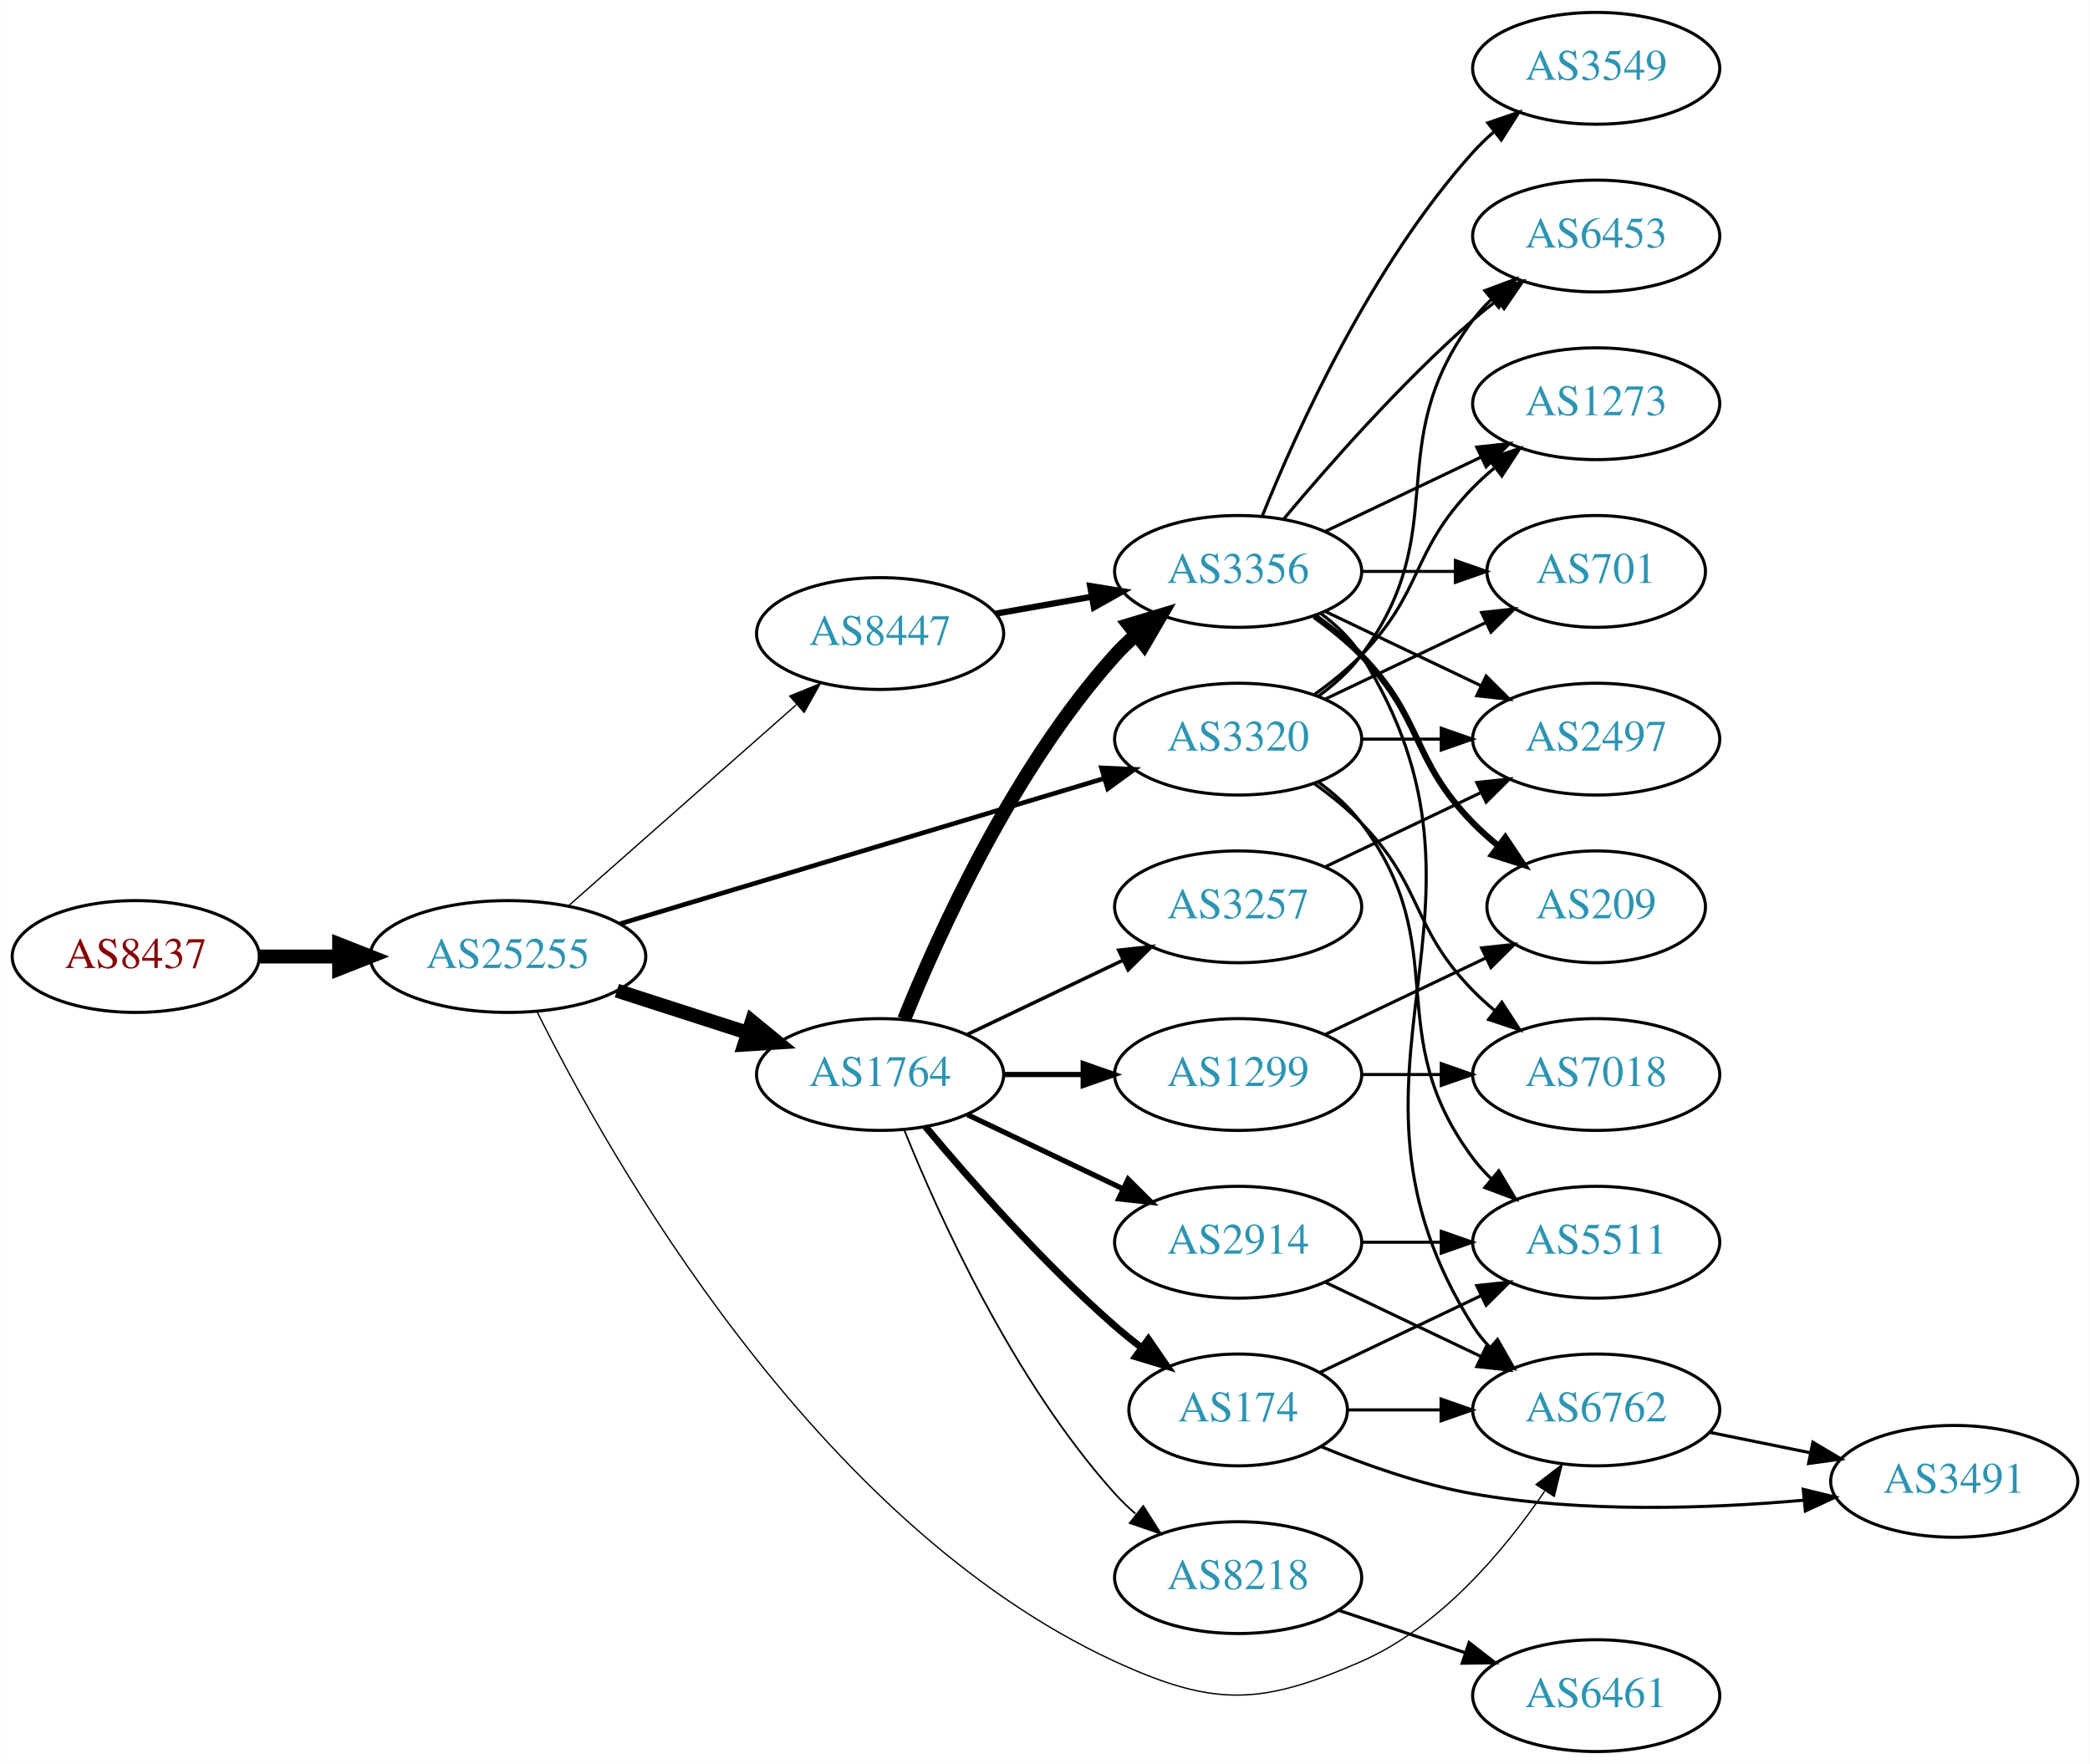
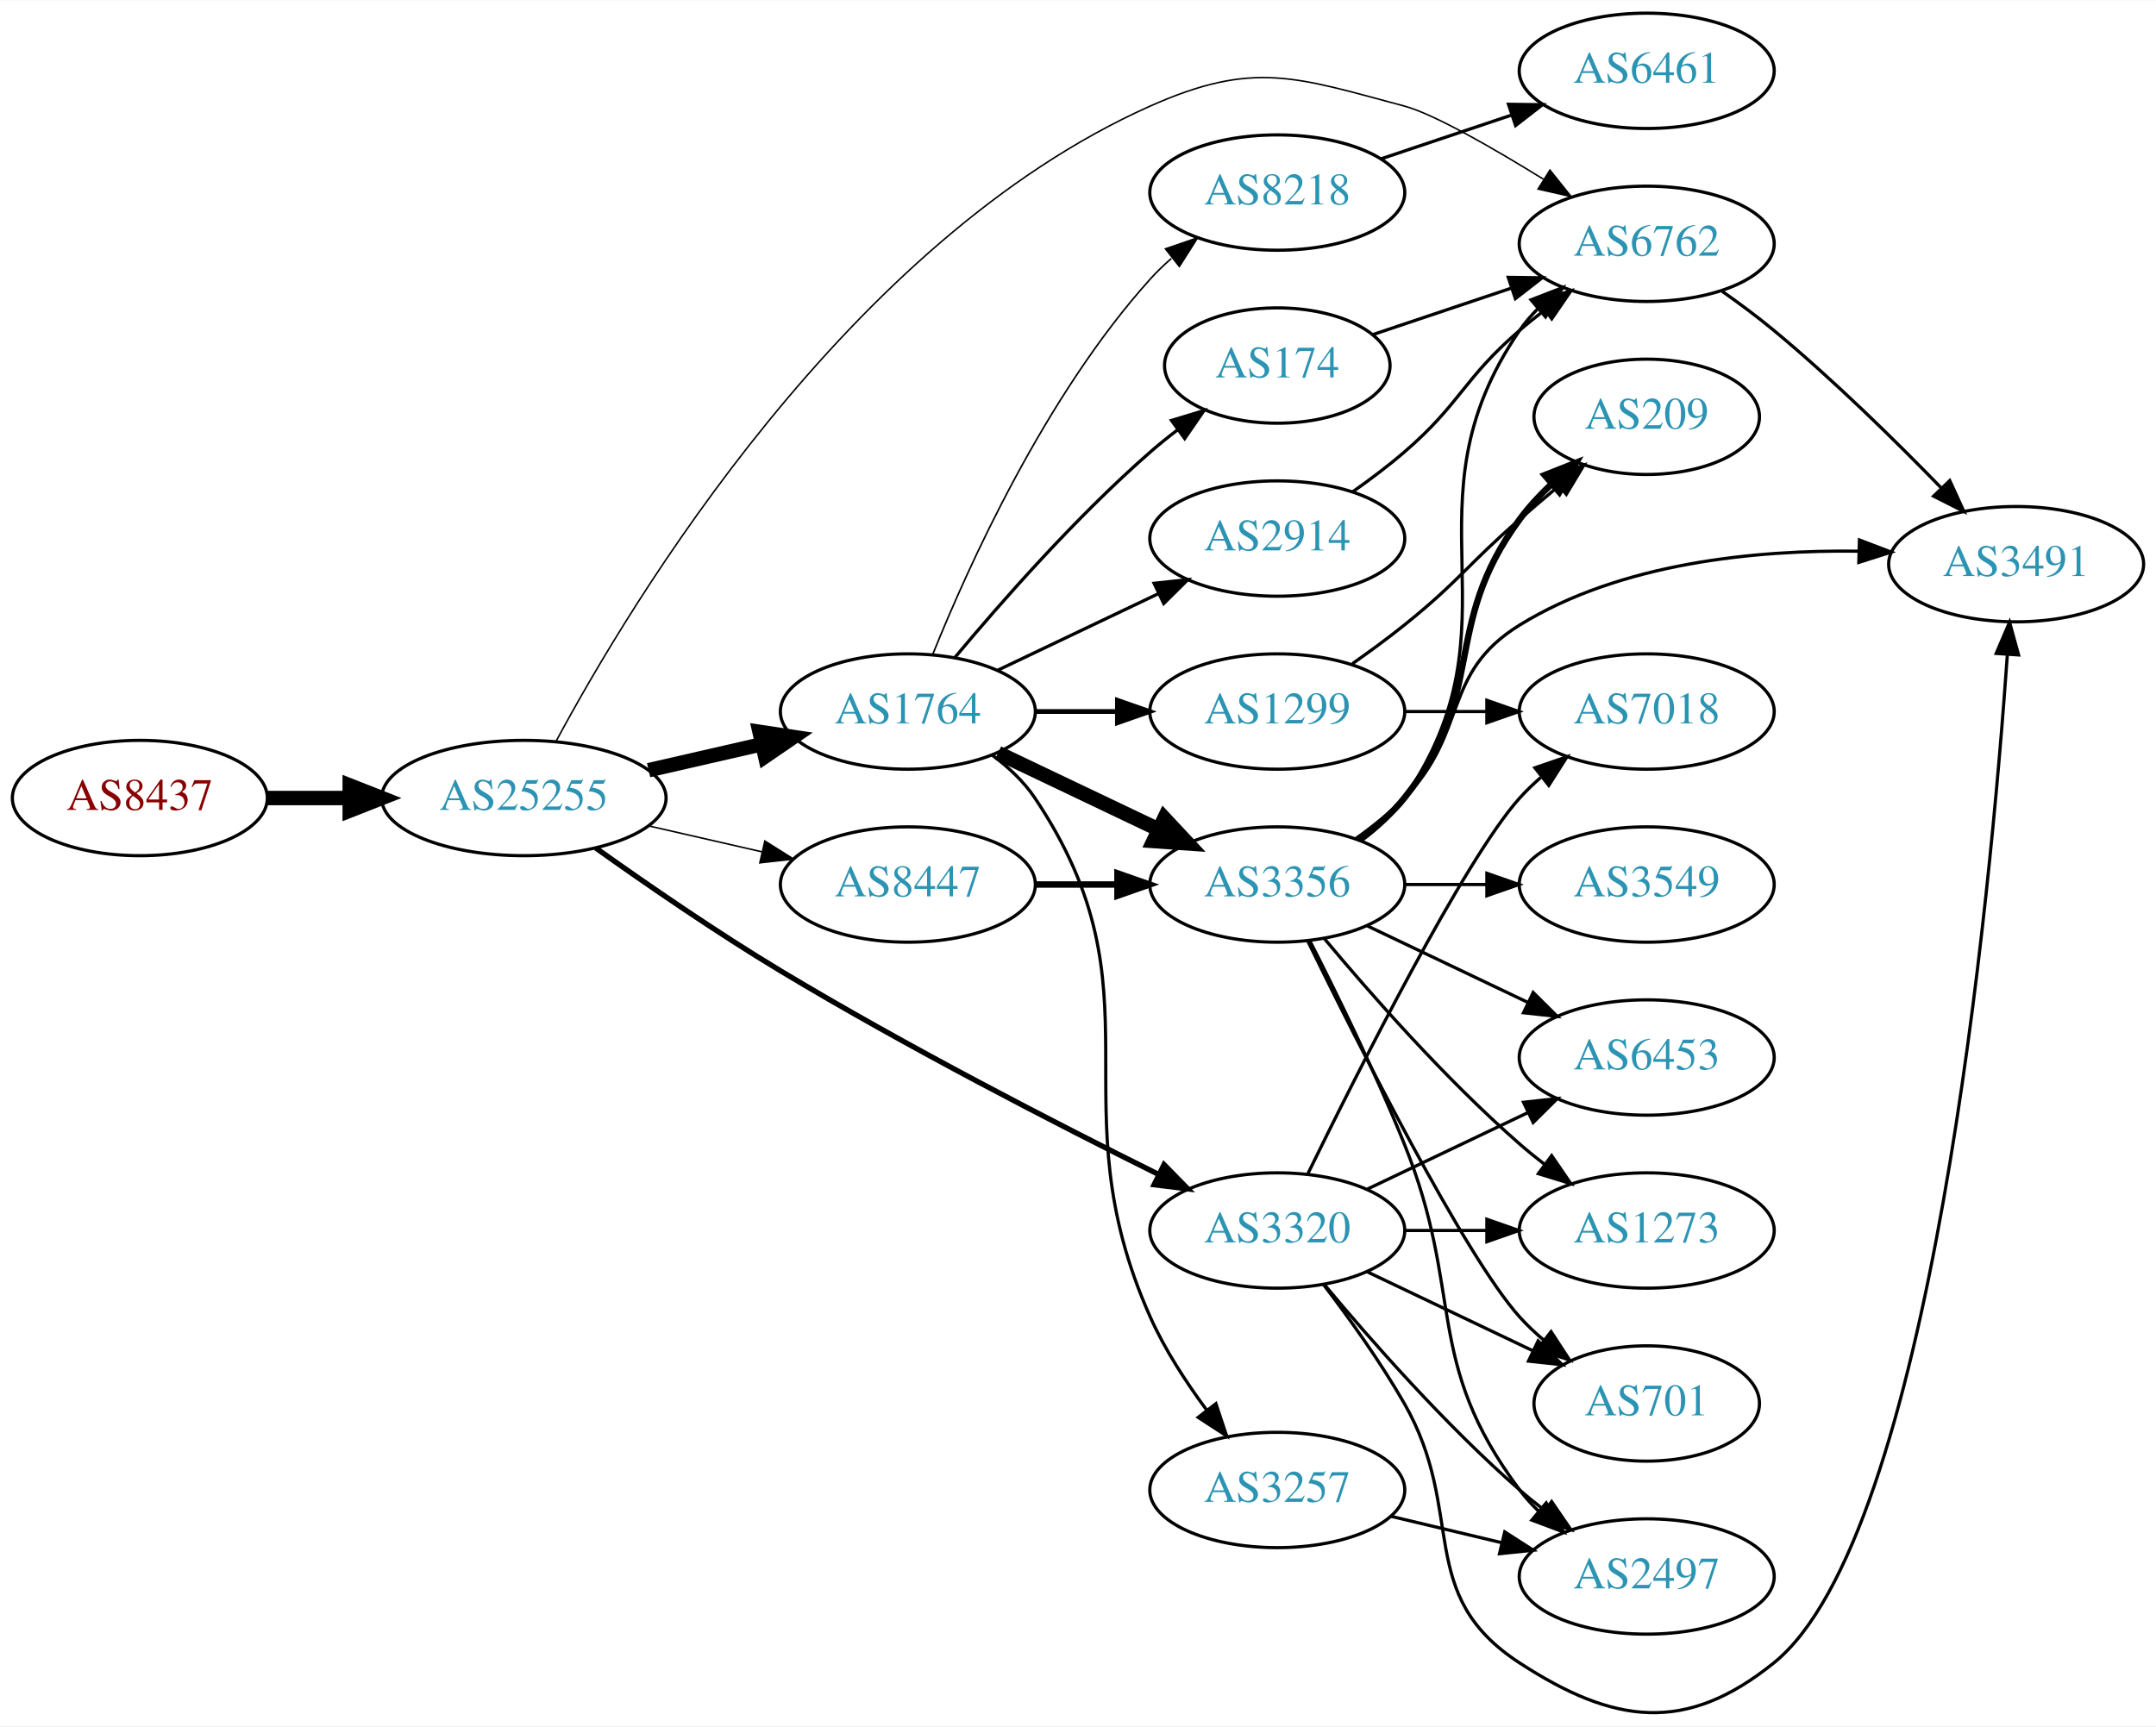
- <svg xmlns="http://www.w3.org/2000/svg" xmlns:xlink="http://www.w3.org/1999/xlink" width="673pt" height="568pt" viewBox="0.00 0.00 672.86 568.00">
-   <g id="graph0" class="graph" transform="scale(1 1) rotate(0) translate(4 564)">
-     <polygon fill="white" stroke="none" points="-4,4 -4,-564 668.857,-564 668.857,4 -4,4" />
+ <svg xmlns="http://www.w3.org/2000/svg" xmlns:xlink="http://www.w3.org/1999/xlink" width="673pt" height="539pt" viewBox="0.00 0.00 672.86 538.67">
+   <g id="graph0" class="graph" transform="scale(1 1) rotate(0) translate(4 534.675)">
+     <polygon fill="white" stroke="none" points="-4,4 -4,-534.675 668.857,-534.675 668.857,4 -4,4" />
    <g id="node1" class="node">
      <g id="a_node1">
        <a xlink:href="/asn/8437" xlink:title="AS8437 ~ Hutchison Drei Austria GmbH [AT]">
-           <ellipse fill="#ffffff" stroke="black" cx="39.647" cy="-256" rx="39.794" ry="18" />
-           <text text-anchor="middle" x="39.647" y="-252.3" font-family="Times,serif" font-size="14.00" fill="#880000">AS8437</text>
+           <ellipse fill="#ffffff" stroke="black" cx="39.647" cy="-285.675" rx="39.794" ry="18" />
+           <text text-anchor="middle" x="39.647" y="-281.975" font-family="Times,serif" font-size="14.00" fill="#880000">AS8437</text>
        </a>
      </g>
    </g>
    <g id="node2" class="node">
      <g id="a_node2">
        <a xlink:href="/asn/25255" xlink:title="AS25255 ~ ==&gt; TELE2 AUSTRIA &lt;== [AT]">
-           <ellipse fill="#ffffff" stroke="black" cx="159.489" cy="-256" rx="44.393" ry="18" />
-           <text text-anchor="middle" x="159.489" y="-252.3" font-family="Times,serif" font-size="14.00" fill="#2c94b3">AS25255</text>
+           <ellipse fill="#ffffff" stroke="black" cx="159.489" cy="-285.675" rx="44.393" ry="18" />
+           <text text-anchor="middle" x="159.489" y="-281.975" font-family="Times,serif" font-size="14.00" fill="#2c94b3">AS25255</text>
        </a>
      </g>
    </g>
    <g id="edge1" class="edge">
-       <path fill="none" stroke="black" stroke-width="4.5" d="M79.559,-256C87.662,-256 96.337,-256 104.863,-256" />
-       <polygon fill="black" stroke="black" stroke-width="4.5" points="105.141,-259.938 115.141,-256 105.141,-252.063 105.141,-259.938" />
+       <path fill="none" stroke="black" stroke-width="4.5" d="M79.559,-285.675C87.662,-285.675 96.337,-285.675 104.863,-285.675" />
+       <polygon fill="black" stroke="black" stroke-width="4.5" points="105.141,-289.613 115.141,-285.675 105.141,-281.738 105.141,-289.613" />
    </g>
    <g id="node3" class="node">
      <g id="a_node3">
        <a xlink:href="/asn/1764" xlink:title="AS1764 ~ NEXTLAYER-AS [AT]">
-           <ellipse fill="#ffffff" stroke="black" cx="279.332" cy="-218" rx="39.794" ry="18" />
-           <text text-anchor="middle" x="279.332" y="-214.3" font-family="Times,serif" font-size="14.00" fill="#2c94b3">AS1764</text>
+           <ellipse fill="#ffffff" stroke="black" cx="279.332" cy="-312.675" rx="39.794" ry="18" />
+           <text text-anchor="middle" x="279.332" y="-308.975" font-family="Times,serif" font-size="14.00" fill="#2c94b3">AS1764</text>
        </a>
      </g>
    </g>
    <g id="edge2" class="edge">
-       <path fill="none" stroke="black" stroke-width="4.5" d="M194.574,-245.009C207.702,-240.776 222.843,-235.893 236.611,-231.454" />
-       <polygon fill="black" stroke="black" stroke-width="4.5" points="238.036,-235.131 246.345,-228.315 235.619,-227.636 238.036,-235.131" />
+       <path fill="none" stroke="black" stroke-width="4.5" d="M198.424,-294.367C209.664,-296.942 222.077,-299.786 233.7,-302.449" />
+       <polygon fill="black" stroke="black" stroke-width="4.5" points="233.035,-306.336 243.662,-304.731 234.794,-298.66 233.035,-306.336" />
    </g>
    <g id="node4" class="node">
      <g id="a_node4">
        <a xlink:href="/asn/3320" xlink:title="AS3320 ~ DTAG [DE]">
-           <ellipse fill="#ffffff" stroke="black" cx="394.625" cy="-326" rx="39.794" ry="18" />
-           <text text-anchor="middle" x="394.625" y="-322.3" font-family="Times,serif" font-size="14.00" fill="#2c94b3">AS3320</text>
+           <ellipse fill="#ffffff" stroke="black" cx="394.625" cy="-150.675" rx="39.794" ry="18" />
+           <text text-anchor="middle" x="394.625" y="-146.975" font-family="Times,serif" font-size="14.00" fill="#2c94b3">AS3320</text>
        </a>
      </g>
    </g>
    <g id="edge3" class="edge">
-       <path fill="none" stroke="black" stroke-width="1.5" d="M195.644,-266.555C237.39,-279.09 306.96,-299.979 351.534,-313.362" />
-       <polygon fill="black" stroke="black" stroke-width="1.5" points="350.611,-316.739 361.195,-316.263 352.624,-310.035 350.611,-316.739" />
+       <path fill="none" stroke="black" stroke-width="1.658" d="M181.902,-270.095C197.594,-258.92 219.577,-243.767 239.685,-231.675 278.971,-208.051 325.792,-183.963 357.399,-168.268" />
+       <polygon fill="black" stroke="black" stroke-width="1.658" points="359.279,-171.244 366.695,-163.677 356.179,-164.967 359.279,-171.244" />
    </g>
    <g id="node5" class="node">
      <g id="a_node5">
-         <a xlink:href="/asn/8447" xlink:title="AS8447 ~ A1 Telekom Austria AG [AT]">
-           <ellipse fill="#ffffff" stroke="black" cx="279.332" cy="-360" rx="39.794" ry="18" />
-           <text text-anchor="middle" x="279.332" y="-356.3" font-family="Times,serif" font-size="14.00" fill="#2c94b3">AS8447</text>
+         <a xlink:href="/asn/6762" xlink:title="AS6762 ~ TELECOM ITALIA SPARKLE S.p.A. [IT]">
+           <ellipse fill="#ffffff" stroke="black" cx="509.918" cy="-458.675" rx="39.794" ry="18" />
+           <text text-anchor="middle" x="509.918" y="-454.975" font-family="Times,serif" font-size="14.00" fill="#2c94b3">AS6762</text>
        </a>
      </g>
    </g>
    <g id="edge4" class="edge">
-       <path fill="none" stroke="black" stroke-width="0.429" d="M178.902,-272.25C198.619,-289.651 230.066,-317.404 252.309,-337.034" />
-       <polygon fill="black" stroke="black" stroke-width="0.429" points="250.234,-339.871 260.048,-343.864 254.866,-334.623 250.234,-339.871" />
+       <path fill="none" stroke="black" stroke-width="0.474" d="M169.49,-303.287C192.94,-346.952 260.706,-459.703 354.978,-501.675 387.173,-516.009 400.226,-510.779 434.271,-501.675 443.353,-499.246 461.517,-488.833 477.653,-478.863" />
+       <polygon fill="black" stroke="black" stroke-width="0.474" points="479.721,-481.697 486.338,-473.423 476.005,-475.765 479.721,-481.697" />
    </g>
    <g id="node6" class="node">
      <g id="a_node6">
-         <a xlink:href="/asn/6762" xlink:title="AS6762 ~ TELECOM ITALIA SPARKLE S.p.A. [IT]">
-           <ellipse fill="#ffffff" stroke="black" cx="509.918" cy="-110" rx="39.794" ry="18" />
-           <text text-anchor="middle" x="509.918" y="-106.3" font-family="Times,serif" font-size="14.00" fill="#2c94b3">AS6762</text>
+         <a xlink:href="/asn/8447" xlink:title="AS8447 ~ A1 Telekom Austria AG [AT]">
+           <ellipse fill="#ffffff" stroke="black" cx="279.332" cy="-258.675" rx="39.794" ry="18" />
+           <text text-anchor="middle" x="279.332" y="-254.975" font-family="Times,serif" font-size="14.00" fill="#2c94b3">AS8447</text>
        </a>
      </g>
    </g>
    <g id="edge5" class="edge">
-       <path fill="none" stroke="black" stroke-width="0.429" d="M168.897,-238.188C191.428,-192.86 258.093,-73.573 354.978,-29 386.994,-14.271 401.994,-14.852 434.271,-29 459.673,-40.134 480.251,-64.65 493.318,-83.812" />
-       <polygon fill="black" stroke="black" stroke-width="0.429" points="490.553,-85.979 498.951,-92.438 496.414,-82.152 490.553,-85.979" />
+       <path fill="none" stroke="black" stroke-width="0.474" d="M198.424,-276.983C209.664,-274.408 222.077,-271.564 233.7,-268.901" />
+       <polygon fill="black" stroke="black" stroke-width="0.474" points="234.696,-272.263 243.662,-266.618 233.133,-265.44 234.696,-272.263" />
    </g>
    <g id="node7" class="node">
      <g id="a_node7">
-         <a xlink:href="/asn/1299" xlink:title="AS1299 ~ Telia Carrier [EU]">
-           <ellipse fill="#ffffff" stroke="black" cx="394.625" cy="-218" rx="39.794" ry="18" />
-           <text text-anchor="middle" x="394.625" y="-214.3" font-family="Times,serif" font-size="14.00" fill="#2c94b3">AS1299</text>
+         <a xlink:href="/asn/2914" xlink:title="AS2914 ~ NTT America, Inc. [US]">
+           <ellipse fill="#ffffff" stroke="black" cx="394.625" cy="-366.675" rx="39.794" ry="18" />
+           <text text-anchor="middle" x="394.625" y="-362.975" font-family="Times,serif" font-size="14.00" fill="#2c94b3">AS2914</text>
        </a>
      </g>
    </g>
    <g id="edge6" class="edge">
-       <path fill="none" stroke="black" stroke-width="1.688" d="M319.004,-218C327.207,-218 335.971,-218 344.503,-218" />
-       <polygon fill="black" stroke="black" stroke-width="1.688" points="344.742,-221.5 354.742,-218 344.742,-214.5 344.742,-221.5" />
+       <path fill="none" stroke="black" d="M307.468,-325.609C322.462,-332.756 341.283,-341.727 357.506,-349.459" />
+       <polygon fill="black" stroke="black" points="356.177,-352.703 366.71,-353.846 359.188,-346.384 356.177,-352.703" />
    </g>
    <g id="node8" class="node">
      <g id="a_node8">
-         <a xlink:href="/asn/3356" xlink:title="AS3356 ~ Level 3 Parent, LLC [US]">
-           <ellipse fill="#ffffff" stroke="black" cx="394.625" cy="-380" rx="39.794" ry="18" />
-           <text text-anchor="middle" x="394.625" y="-376.3" font-family="Times,serif" font-size="14.00" fill="#2c94b3">AS3356</text>
+         <a xlink:href="/asn/8218" xlink:title="AS8218 ~ legacy Neotelecoms [FR]">
+           <ellipse fill="#ffffff" stroke="black" cx="394.625" cy="-474.675" rx="39.794" ry="18" />
+           <text text-anchor="middle" x="394.625" y="-470.975" font-family="Times,serif" font-size="14.00" fill="#2c94b3">AS8218</text>
        </a>
      </g>
    </g>
    <g id="edge7" class="edge">
-       <path fill="none" stroke="black" stroke-width="4.5" d="M287.079,-235.787C298.13,-263.243 322.184,-316.578 354.978,-353 356.98,-355.224 359.199,-357.363 361.532,-359.397" />
-       <polygon fill="black" stroke="black" stroke-width="4.5" points="359.459,-362.777 369.751,-365.873 364.333,-356.591 359.459,-362.777" />
+       <path fill="none" stroke="black" stroke-width="0.5" d="M287.079,-330.462C298.13,-357.918 322.184,-411.253 354.978,-447.675 356.98,-449.899 359.199,-452.038 361.532,-454.072" />
+       <polygon fill="black" stroke="black" stroke-width="0.5" points="359.73,-457.108 369.751,-460.548 364.062,-451.61 359.73,-457.108" />
    </g>
    <g id="node9" class="node">
      <g id="a_node9">
-         <a xlink:href="/asn/2914" xlink:title="AS2914 ~ NTT America, Inc. [US]">
-           <ellipse fill="#ffffff" stroke="black" cx="394.625" cy="-164" rx="39.794" ry="18" />
-           <text text-anchor="middle" x="394.625" y="-160.3" font-family="Times,serif" font-size="14.00" fill="#2c94b3">AS2914</text>
+         <a xlink:href="/asn/3356" xlink:title="AS3356 ~ Level 3 Parent, LLC [US]">
+           <ellipse fill="#ffffff" stroke="black" cx="394.625" cy="-258.675" rx="39.794" ry="18" />
+           <text text-anchor="middle" x="394.625" y="-254.975" font-family="Times,serif" font-size="14.00" fill="#2c94b3">AS3356</text>
        </a>
      </g>
    </g>
    <g id="edge8" class="edge">
-       <path fill="none" stroke="black" stroke-width="1.688" d="M307.468,-205.066C322.462,-197.919 341.283,-188.948 357.506,-181.215" />
-       <polygon fill="black" stroke="black" stroke-width="1.688" points="359.188,-184.291 366.71,-176.829 356.177,-177.972 359.188,-184.291" />
+       <path fill="none" stroke="black" stroke-width="4.5" d="M307.468,-299.741C322.462,-292.594 341.283,-283.623 357.506,-275.89" />
+       <polygon fill="black" stroke="black" stroke-width="4.5" points="359.377,-279.361 366.71,-271.504 355.988,-272.252 359.377,-279.361" />
    </g>
    <g id="node10" class="node">
      <g id="a_node10">
-         <a xlink:href="/asn/174" xlink:title="AS174 ~ Cogent Communications [US]">
-           <ellipse fill="#ffffff" stroke="black" cx="394.625" cy="-110" rx="35.194" ry="18" />
-           <text text-anchor="middle" x="394.625" y="-106.3" font-family="Times,serif" font-size="14.00" fill="#2c94b3">AS174</text>
+         <a xlink:href="/asn/1299" xlink:title="AS1299 ~ Telia Carrier [EU]">
+           <ellipse fill="#ffffff" stroke="black" cx="394.625" cy="-312.675" rx="39.794" ry="18" />
+           <text text-anchor="middle" x="394.625" y="-308.975" font-family="Times,serif" font-size="14.00" fill="#2c94b3">AS1299</text>
        </a>
      </g>
    </g>
    <g id="edge9" class="edge">
-       <path fill="none" stroke="black" stroke-width="2.25" d="M293.962,-201.183C308.244,-184.071 331.791,-157.255 354.978,-137 357.648,-134.668 360.521,-132.352 363.451,-130.114" />
-       <polygon fill="black" stroke="black" stroke-width="2.25" points="365.729,-132.784 371.742,-124.061 361.602,-127.13 365.729,-132.784" />
+       <path fill="none" stroke="black" stroke-width="1.5" d="M319.004,-312.675C327.207,-312.675 335.971,-312.675 344.503,-312.675" />
+       <polygon fill="black" stroke="black" stroke-width="1.5" points="344.742,-316.175 354.742,-312.675 344.742,-309.175 344.742,-316.175" />
    </g>
    <g id="node11" class="node">
      <g id="a_node11">
-         <a xlink:href="/asn/8218" xlink:title="AS8218 ~ legacy Neotelecoms [FR]">
-           <ellipse fill="#ffffff" stroke="black" cx="394.625" cy="-56" rx="39.794" ry="18" />
-           <text text-anchor="middle" x="394.625" y="-52.3" font-family="Times,serif" font-size="14.00" fill="#2c94b3">AS8218</text>
+         <a xlink:href="/asn/3257" xlink:title="AS3257 ~ GTT [DE]">
+           <ellipse fill="#ffffff" stroke="black" cx="394.625" cy="-69.675" rx="39.794" ry="18" />
+           <text text-anchor="middle" x="394.625" y="-65.975" font-family="Times,serif" font-size="14.00" fill="#2c94b3">AS3257</text>
        </a>
      </g>
    </g>
    <g id="edge10" class="edge">
-       <path fill="none" stroke="black" stroke-width="0.562" d="M287.079,-200.213C298.13,-172.757 322.184,-119.422 354.978,-83 356.98,-80.776 359.199,-78.637 361.532,-76.603" />
-       <polygon fill="black" stroke="black" stroke-width="0.562" points="364.062,-79.065 369.751,-70.127 359.73,-73.567 364.062,-79.065" />
+       <path fill="none" stroke="black" d="M305.651,-299.068C310.707,-295.324 315.518,-290.844 318.978,-285.675 360.003,-224.381 324.909,-191.023 354.978,-123.675 359.49,-113.569 366.053,-103.449 372.494,-94.746" />
+       <polygon fill="black" stroke="black" points="375.468,-96.622 378.813,-86.569 369.929,-92.341 375.468,-96.622" />
    </g>
    <g id="node12" class="node">
      <g id="a_node12">
-         <a xlink:href="/asn/3257" xlink:title="AS3257 ~ GTT [DE]">
-           <ellipse fill="#ffffff" stroke="black" cx="394.625" cy="-272" rx="39.794" ry="18" />
-           <text text-anchor="middle" x="394.625" y="-268.3" font-family="Times,serif" font-size="14.00" fill="#2c94b3">AS3257</text>
+         <a xlink:href="/asn/174" xlink:title="AS174 ~ Cogent Communications [US]">
+           <ellipse fill="#ffffff" stroke="black" cx="394.625" cy="-420.675" rx="35.194" ry="18" />
+           <text text-anchor="middle" x="394.625" y="-416.975" font-family="Times,serif" font-size="14.00" fill="#2c94b3">AS174</text>
        </a>
      </g>
    </g>
    <g id="edge11" class="edge">
-       <path fill="none" stroke="black" stroke-width="1.125" d="M307.468,-230.934C322.462,-238.081 341.283,-247.052 357.506,-254.785" />
-       <polygon fill="black" stroke="black" stroke-width="1.125" points="356.177,-258.028 366.71,-259.171 359.188,-251.709 356.177,-258.028" />
+       <path fill="none" stroke="black" d="M293.962,-329.492C308.244,-346.604 331.791,-373.42 354.978,-393.675 357.648,-396.007 360.521,-398.323 363.451,-400.561" />
+       <polygon fill="black" stroke="black" points="361.602,-403.545 371.742,-406.613 365.729,-397.891 361.602,-403.545" />
    </g>
    <g id="node14" class="node">
      <g id="a_node14">
-         <a xlink:href="/asn/7018" xlink:title="AS7018 ~ AT&amp;T Services, Inc. [US]">
-           <ellipse fill="#ffffff" stroke="black" cx="509.918" cy="-218" rx="39.794" ry="18" />
-           <text text-anchor="middle" x="509.918" y="-214.3" font-family="Times,serif" font-size="14.00" fill="#2c94b3">AS7018</text>
-         </a>
-       </g>
-     </g>
-     <g id="edge14" class="edge">
-       <path fill="none" stroke="black" d="M419.219,-311.611C424.475,-307.852 429.806,-303.563 434.271,-299 454.443,-278.383 450.099,-265.617 470.271,-245 472.364,-242.861 474.647,-240.782 477.024,-238.79" />
-       <polygon fill="black" stroke="black" points="479.542,-241.268 485.323,-232.389 475.267,-235.725 479.542,-241.268" />
+         <a xlink:href="/asn/701" xlink:title="AS701 ~ UUNET [US]">
+           <ellipse fill="#ffffff" stroke="black" cx="509.918" cy="-96.675" rx="35.194" ry="18" />
+           <text text-anchor="middle" x="509.918" y="-92.975" font-family="Times,serif" font-size="14.00" fill="#2c94b3">AS701</text>
+         </a>
+       </g>
+     </g>
+     <g id="edge26" class="edge">
+       <path fill="none" stroke="black" d="M422.761,-137.741C438.193,-130.385 457.678,-121.098 474.213,-113.216" />
+       <polygon fill="black" stroke="black" points="476.034,-116.226 483.555,-108.764 473.022,-109.907 476.034,-116.226" />
    </g>
    <g id="node15" class="node">
      <g id="a_node15">
-         <a xlink:href="/asn/5511" xlink:title="AS5511 ~ Orange S.A. [FR]">
-           <ellipse fill="#ffffff" stroke="black" cx="509.918" cy="-164" rx="39.794" ry="18" />
-           <text text-anchor="middle" x="509.918" y="-160.3" font-family="Times,serif" font-size="14.00" fill="#2c94b3">AS5511</text>
-         </a>
-       </g>
-     </g>
-     <g id="edge15" class="edge">
-       <path fill="none" stroke="black" d="M420.555,-312.118C425.631,-308.389 430.549,-303.984 434.271,-299 464.542,-258.458 440,-231.542 470.271,-191 472.016,-188.664 474.023,-186.455 476.186,-184.383" />
-       <polygon fill="black" stroke="black" points="478.546,-186.973 483.987,-177.882 474.064,-181.595 478.546,-186.973" />
+         <a xlink:href="/asn/3491" xlink:title="AS3491 ~ PCCW Global, Inc. [US]">
+           <ellipse fill="#ffffff" stroke="black" cx="625.21" cy="-358.675" rx="39.794" ry="18" />
+           <text text-anchor="middle" x="625.21" y="-354.975" font-family="Times,serif" font-size="14.00" fill="#2c94b3">AS3491</text>
+         </a>
+       </g>
+     </g>
+     <g id="edge22" class="edge">
+       <path fill="none" stroke="black" d="M409.086,-133.761C416.979,-123.405 426.828,-109.683 434.271,-96.675 453.835,-62.481 437.238,-37.142 470.271,-15.675 499.821,3.529 522.123,6.437 549.564,-15.675 598.751,-55.309 617.226,-255.675 622.474,-330.467" />
+       <polygon fill="black" stroke="black" points="618.99,-330.815 623.155,-340.557 625.974,-330.344 618.99,-330.815" />
    </g>
    <g id="node16" class="node">
      <g id="a_node16">
        <a xlink:href="/asn/6453" xlink:title="AS6453 ~ TATA COMMUNICATIONS (AMERICA) INC [US]">
-           <ellipse fill="#ffffff" stroke="black" cx="509.918" cy="-488" rx="39.794" ry="18" />
-           <text text-anchor="middle" x="509.918" y="-484.3" font-family="Times,serif" font-size="14.00" fill="#2c94b3">AS6453</text>
-         </a>
-       </g>
-     </g>
-     <g id="edge16" class="edge">
-       <path fill="none" stroke="black" d="M420.555,-339.882C425.631,-343.611 430.549,-348.016 434.271,-353 464.542,-393.542 440,-420.458 470.271,-461 472.016,-463.336 474.023,-465.545 476.186,-467.617" />
-       <polygon fill="black" stroke="black" points="474.064,-470.405 483.987,-474.118 478.546,-465.027 474.064,-470.405" />
+           <ellipse fill="#ffffff" stroke="black" cx="509.918" cy="-204.675" rx="39.794" ry="18" />
+           <text text-anchor="middle" x="509.918" y="-200.975" font-family="Times,serif" font-size="14.00" fill="#2c94b3">AS6453</text>
+         </a>
+       </g>
+     </g>
+     <g id="edge23" class="edge">
+       <path fill="none" stroke="black" d="M422.761,-163.609C437.755,-170.756 456.576,-179.727 472.799,-187.459" />
+       <polygon fill="black" stroke="black" points="471.469,-190.703 482.002,-191.846 474.481,-184.384 471.469,-190.703" />
    </g>
    <g id="node17" class="node">
      <g id="a_node17">
        <a xlink:href="/asn/1273" xlink:title="AS1273 ~ Vodafone Group PLC [EU]">
-           <ellipse fill="#ffffff" stroke="black" cx="509.918" cy="-434" rx="39.794" ry="18" />
-           <text text-anchor="middle" x="509.918" y="-430.3" font-family="Times,serif" font-size="14.00" fill="#2c94b3">AS1273</text>
-         </a>
-       </g>
+           <ellipse fill="#ffffff" stroke="black" cx="509.918" cy="-150.675" rx="39.794" ry="18" />
+           <text text-anchor="middle" x="509.918" y="-146.975" font-family="Times,serif" font-size="14.00" fill="#2c94b3">AS1273</text>
+         </a>
+       </g>
+     </g>
+     <g id="edge25" class="edge">
+       <path fill="none" stroke="black" d="M434.297,-150.675C442.5,-150.675 451.264,-150.675 459.796,-150.675" />
+       <polygon fill="black" stroke="black" points="460.035,-154.175 470.035,-150.675 460.035,-147.175 460.035,-154.175" />
+     </g>
+     <g id="node20" class="node">
+       <g id="a_node20">
+         <a xlink:href="/asn/2497" xlink:title="AS2497 ~ Internet Initiative Japan Inc. [JP]">
+           <ellipse fill="#ffffff" stroke="black" cx="509.918" cy="-42.675" rx="39.794" ry="18" />
+           <text text-anchor="middle" x="509.918" y="-38.975" font-family="Times,serif" font-size="14.00" fill="#2c94b3">AS2497</text>
+         </a>
+       </g>
+     </g>
+     <g id="edge21" class="edge">
+       <path fill="none" stroke="black" d="M409.255,-133.858C423.537,-116.745 447.084,-89.93 470.271,-69.675 472.737,-67.521 475.375,-65.381 478.073,-63.303" />
+       <polygon fill="black" stroke="black" points="480.246,-66.05 486.227,-57.305 476.098,-60.411 480.246,-66.05" />
+     </g>
+     <g id="node21" class="node">
+       <g id="a_node21">
+         <a xlink:href="/asn/7018" xlink:title="AS7018 ~ AT&amp;T Services, Inc. [US]">
+           <ellipse fill="#ffffff" stroke="black" cx="509.918" cy="-312.675" rx="39.794" ry="18" />
+           <text text-anchor="middle" x="509.918" y="-308.975" font-family="Times,serif" font-size="14.00" fill="#2c94b3">AS7018</text>
+         </a>
+       </g>
+     </g>
+     <g id="edge24" class="edge">
+       <path fill="none" stroke="black" d="M404.062,-168.186C419.681,-200.184 453.067,-266.568 470.271,-285.675 472.273,-287.899 474.492,-290.038 476.825,-292.072" />
+       <polygon fill="black" stroke="black" points="475.023,-295.108 485.044,-298.548 479.355,-289.61 475.023,-295.108" />
+     </g>
+     <g id="edge30" class="edge">
+       <path fill="none" stroke="black" d="M533.452,-443.862C538.858,-440.057 544.523,-435.853 549.564,-431.675 568.104,-416.31 587.503,-397.234 601.878,-382.436" />
+       <polygon fill="black" stroke="black" points="604.495,-384.763 608.905,-375.13 599.45,-379.91 604.495,-384.763" />
+     </g>
+     <g id="edge31" class="edge">
+       <path fill="none" stroke="black" stroke-width="2" d="M319.004,-258.675C327.207,-258.675 335.971,-258.675 344.503,-258.675" />
+       <polygon fill="black" stroke="black" stroke-width="2" points="344.742,-262.175 354.742,-258.675 344.742,-255.175 344.742,-262.175" />
+     </g>
+     <g id="edge29" class="edge">
+       <path fill="none" stroke="black" d="M418.273,-381.353C423.676,-385.162 429.31,-389.401 434.271,-393.675 451.897,-408.859 452.645,-416.491 470.271,-431.675 472.751,-433.812 475.4,-435.94 478.104,-438.01" />
+       <polygon fill="black" stroke="black" points="476.135,-440.906 486.269,-443.997 480.274,-435.261 476.135,-440.906" />
+     </g>
+     <g id="node13" class="node">
+       <g id="a_node13">
+         <a xlink:href="/asn/6461" xlink:title="AS6461 ~ ZAYO-6461 [US]">
+           <ellipse fill="#ffffff" stroke="black" cx="509.918" cy="-512.675" rx="39.794" ry="18" />
+           <text text-anchor="middle" x="509.918" y="-508.975" font-family="Times,serif" font-size="14.00" fill="#2c94b3">AS6461</text>
+         </a>
+       </g>
+     </g>
+     <g id="edge12" class="edge">
+       <path fill="none" stroke="black" d="M426.882,-485.159C439.531,-489.402 454.31,-494.359 467.811,-498.887" />
+       <polygon fill="black" stroke="black" points="466.775,-502.231 477.369,-502.093 469.001,-495.595 466.775,-502.231" />
+     </g>
+     <g id="edge13" class="edge">
+       <path fill="none" stroke="black" d="M420.855,-272.342C425.916,-276.083 430.752,-280.546 434.271,-285.675 472.083,-340.782 432.459,-376.567 470.271,-431.675 471.921,-434.079 473.86,-436.337 475.975,-438.443" />
+       <polygon fill="black" stroke="black" points="473.804,-441.191 483.687,-445.008 478.341,-435.861 473.804,-441.191" />
+     </g>
+     <g id="edge14" class="edge">
+       <path fill="none" stroke="black" d="M404.062,-241.164C419.681,-209.166 453.067,-142.782 470.271,-123.675 472.587,-121.103 475.192,-118.644 477.927,-116.332" />
+       <polygon fill="black" stroke="black" points="480.065,-119.103 485.85,-110.227 475.793,-113.558 480.065,-119.103" />
+     </g>
+     <g id="edge15" class="edge">
+       <path fill="none" stroke="black" d="M419.219,-273.064C424.475,-276.823 429.806,-281.112 434.271,-285.675 454.443,-306.292 445.723,-324.53 470.271,-339.675 501.807,-359.132 543.919,-363.161 576.125,-362.727" />
+       <polygon fill="black" stroke="black" points="576.31,-366.223 586.208,-362.443 576.113,-359.226 576.31,-366.223" />
+     </g>
+     <g id="edge16" class="edge">
+       <path fill="none" stroke="black" d="M422.761,-245.741C437.755,-238.594 456.576,-229.623 472.799,-221.89" />
+       <polygon fill="black" stroke="black" points="474.481,-224.966 482.002,-217.504 471.469,-218.647 474.481,-224.966" />
    </g>
    <g id="edge17" class="edge">
-       <path fill="none" stroke="black" d="M419.219,-340.389C424.475,-344.148 429.806,-348.437 434.271,-353 454.443,-373.617 450.099,-386.383 470.271,-407 472.364,-409.139 474.647,-411.218 477.024,-413.21" />
-       <polygon fill="black" stroke="black" points="475.267,-416.275 485.323,-419.611 479.542,-410.732 475.267,-416.275" />
+       <path fill="none" stroke="black" d="M409.255,-241.858C423.537,-224.745 447.084,-197.93 470.271,-177.675 472.737,-175.521 475.375,-173.381 478.073,-171.303" />
+       <polygon fill="black" stroke="black" points="480.246,-174.05 486.227,-165.305 476.098,-168.411 480.246,-174.05" />
    </g>
    <g id="node18" class="node">
      <g id="a_node18">
-         <a xlink:href="/asn/701" xlink:title="AS701 ~ UUNET [US]">
-           <ellipse fill="#ffffff" stroke="black" cx="509.918" cy="-380" rx="35.194" ry="18" />
-           <text text-anchor="middle" x="509.918" y="-376.3" font-family="Times,serif" font-size="14.00" fill="#2c94b3">AS701</text>
+         <a xlink:href="/asn/3549" xlink:title="AS3549 ~ Level 3 Parent, LLC [US]">
+           <ellipse fill="#ffffff" stroke="black" cx="509.918" cy="-258.675" rx="39.794" ry="18" />
+           <text text-anchor="middle" x="509.918" y="-254.975" font-family="Times,serif" font-size="14.00" fill="#2c94b3">AS3549</text>
        </a>
      </g>
    </g>
    <g id="edge18" class="edge">
-       <path fill="none" stroke="black" d="M422.761,-338.934C438.193,-346.29 457.678,-355.577 474.213,-363.459" />
-       <polygon fill="black" stroke="black" points="473.022,-366.768 483.555,-367.911 476.034,-360.449 473.022,-366.768" />
+       <path fill="none" stroke="black" d="M434.297,-258.675C442.5,-258.675 451.264,-258.675 459.796,-258.675" />
+       <polygon fill="black" stroke="black" points="460.035,-262.175 470.035,-258.675 460.035,-255.175 460.035,-262.175" />
    </g>
    <g id="node19" class="node">
      <g id="a_node19">
-         <a xlink:href="/asn/2497" xlink:title="AS2497 ~ Internet Initiative Japan Inc. [JP]">
-           <ellipse fill="#ffffff" stroke="black" cx="509.918" cy="-326" rx="39.794" ry="18" />
-           <text text-anchor="middle" x="509.918" y="-322.3" font-family="Times,serif" font-size="14.00" fill="#2c94b3">AS2497</text>
+         <a xlink:href="/asn/209" xlink:title="AS209 ~ CenturyLink Communications, LLC [US]">
+           <ellipse fill="#ffffff" stroke="black" cx="509.918" cy="-404.675" rx="35.194" ry="18" />
+           <text text-anchor="middle" x="509.918" y="-400.975" font-family="Times,serif" font-size="14.00" fill="#2c94b3">AS209</text>
        </a>
      </g>
    </g>
    <g id="edge19" class="edge">
-       <path fill="none" stroke="black" d="M434.297,-326C442.5,-326 451.264,-326 459.796,-326" />
-       <polygon fill="black" stroke="black" points="460.035,-329.5 470.035,-326 460.035,-322.5 460.035,-329.5" />
+       <path fill="none" stroke="black" stroke-width="2" d="M420.298,-272.756C425.387,-276.475 430.376,-280.825 434.271,-285.675 460.475,-318.301 445.423,-339.005 470.271,-372.675 473.158,-376.587 476.623,-380.314 480.277,-383.751" />
+       <polygon fill="black" stroke="black" stroke-width="2" points="478.066,-386.466 487.917,-390.365 482.647,-381.174 478.066,-386.466" />
    </g>
    <g id="edge20" class="edge">
-       <path fill="none" stroke="black" stroke-width="2" d="M316.49,-366.383C326.3,-368.115 337.059,-370.014 347.345,-371.83" />
-       <polygon fill="black" stroke="black" stroke-width="2" points="346.965,-375.317 357.421,-373.609 348.182,-368.424 346.965,-375.317" />
-     </g>
-     <g id="node22" class="node">
-       <g id="a_node22">
-         <a xlink:href="/asn/3491" xlink:title="AS3491 ~ PCCW Global, Inc. [US]">
-           <ellipse fill="#ffffff" stroke="black" cx="625.21" cy="-87" rx="39.794" ry="18" />
-           <text text-anchor="middle" x="625.21" y="-83.3" font-family="Times,serif" font-size="14.00" fill="#2c94b3">AS3491</text>
-         </a>
-       </g>
-     </g>
-     <g id="edge31" class="edge">
-       <path fill="none" stroke="black" d="M546.453,-102.786C556.682,-100.709 567.982,-98.415 578.725,-96.234" />
-       <polygon fill="black" stroke="black" points="579.697,-99.608 588.801,-94.189 578.304,-92.748 579.697,-99.608" />
-     </g>
-     <g id="node13" class="node">
-       <g id="a_node13">
-         <a xlink:href="/asn/209" xlink:title="AS209 ~ CenturyLink Communications, LLC [US]">
-           <ellipse fill="#ffffff" stroke="black" cx="509.918" cy="-272" rx="35.194" ry="18" />
-           <text text-anchor="middle" x="509.918" y="-268.3" font-family="Times,serif" font-size="14.00" fill="#2c94b3">AS209</text>
-         </a>
-       </g>
-     </g>
-     <g id="edge12" class="edge">
-       <path fill="none" stroke="black" d="M422.761,-230.934C438.193,-238.29 457.678,-247.577 474.213,-255.459" />
-       <polygon fill="black" stroke="black" points="473.022,-258.768 483.555,-259.911 476.034,-252.449 473.022,-258.768" />
-     </g>
-     <g id="edge13" class="edge">
-       <path fill="none" stroke="black" d="M434.297,-218C442.5,-218 451.264,-218 459.796,-218" />
-       <polygon fill="black" stroke="black" points="460.035,-221.5 470.035,-218 460.035,-214.5 460.035,-221.5" />
-     </g>
-     <g id="edge23" class="edge">
-       <path fill="none" stroke="black" d="M421.151,-366.528C426.196,-362.777 430.951,-358.26 434.271,-353 486.221,-270.7 418.321,-219.3 470.271,-137 471.827,-134.534 473.699,-132.232 475.768,-130.095" />
-       <polygon fill="black" stroke="black" points="478.138,-132.673 483.392,-123.472 473.547,-127.389 478.138,-132.673" />
-     </g>
-     <g id="edge21" class="edge">
-       <path fill="none" stroke="black" stroke-width="2" d="M419.219,-365.611C424.475,-361.852 429.806,-357.563 434.271,-353 454.443,-332.383 450.099,-319.617 470.271,-299 472.75,-296.466 475.497,-294.017 478.349,-291.696" />
-       <polygon fill="black" stroke="black" stroke-width="2" points="480.652,-294.343 486.535,-285.532 476.441,-288.752 480.652,-294.343" />
-     </g>
-     <g id="edge25" class="edge">
-       <path fill="none" stroke="black" d="M409.255,-396.817C423.537,-413.929 447.084,-440.745 470.271,-461 472.737,-463.154 475.375,-465.294 478.073,-467.372" />
-       <polygon fill="black" stroke="black" points="476.098,-470.264 486.227,-473.37 480.246,-464.625 476.098,-470.264" />
-     </g>
-     <g id="edge26" class="edge">
-       <path fill="none" stroke="black" d="M422.761,-392.934C437.755,-400.081 456.576,-409.052 472.799,-416.785" />
-       <polygon fill="black" stroke="black" points="471.469,-420.028 482.002,-421.171 474.481,-413.709 471.469,-420.028" />
-     </g>
-     <g id="edge22" class="edge">
-       <path fill="none" stroke="black" d="M434.297,-380C444.002,-380 454.493,-380 464.456,-380" />
-       <polygon fill="black" stroke="black" points="464.592,-383.5 474.592,-380 464.592,-376.5 464.592,-383.5" />
+       <path fill="none" stroke="black" d="M404.705,-241.258C412.974,-225.041 425.235,-200.072 434.271,-177.675 453.201,-130.753 440,-110.217 470.271,-69.675 472.016,-67.339 474.023,-65.13 476.186,-63.058" />
+       <polygon fill="black" stroke="black" points="478.546,-65.647 483.987,-56.556 474.064,-60.27 478.546,-65.647" />
    </g>
    <g id="edge27" class="edge">
-       <path fill="none" stroke="black" d="M422.761,-367.066C437.755,-359.919 456.576,-350.948 472.799,-343.215" />
-       <polygon fill="black" stroke="black" points="474.481,-346.291 482.002,-338.829 471.469,-339.972 474.481,-346.291" />
-     </g>
-     <g id="node20" class="node">
-       <g id="a_node20">
-         <a xlink:href="/asn/3549" xlink:title="AS3549 ~ Level 3 Parent, LLC [US]">
-           <ellipse fill="#ffffff" stroke="black" cx="509.918" cy="-542" rx="39.794" ry="18" />
-           <text text-anchor="middle" x="509.918" y="-538.3" font-family="Times,serif" font-size="14.00" fill="#2c94b3">AS3549</text>
-         </a>
-       </g>
-     </g>
-     <g id="edge24" class="edge">
-       <path fill="none" stroke="black" d="M402.372,-397.787C413.423,-425.243 437.476,-478.578 470.271,-515 472.273,-517.224 474.492,-519.363 476.825,-521.397" />
-       <polygon fill="black" stroke="black" points="475.023,-524.433 485.044,-527.873 479.355,-518.935 475.023,-524.433" />
-     </g>
-     <g id="edge29" class="edge">
-       <path fill="none" stroke="black" d="M422.761,-151.066C437.755,-143.919 456.576,-134.948 472.799,-127.215" />
-       <polygon fill="black" stroke="black" points="474.481,-130.291 482.002,-122.829 471.469,-123.972 474.481,-130.291" />
+       <path fill="none" stroke="black" d="M418.064,-327.604C423.473,-331.406 429.163,-335.579 434.271,-339.675 451.204,-353.253 453.907,-358.416 470.271,-372.675 474.193,-376.092 478.388,-379.657 482.516,-383.114" />
+       <polygon fill="black" stroke="black" points="480.351,-385.866 490.28,-389.562 484.823,-380.48 480.351,-385.866" />
    </g>
    <g id="edge28" class="edge">
-       <path fill="none" stroke="black" d="M434.297,-164C442.5,-164 451.264,-164 459.796,-164" />
-       <polygon fill="black" stroke="black" points="460.035,-167.5 470.035,-164 460.035,-160.5 460.035,-167.5" />
-     </g>
-     <g id="edge34" class="edge">
-       <path fill="none" stroke="black" d="M429.924,-110C439.301,-110 449.651,-110 459.686,-110" />
-       <polygon fill="black" stroke="black" points="459.974,-113.5 469.974,-110 459.974,-106.5 459.974,-113.5" />
+       <path fill="none" stroke="black" d="M434.297,-312.675C442.5,-312.675 451.264,-312.675 459.796,-312.675" />
+       <polygon fill="black" stroke="black" points="460.035,-316.175 470.035,-312.675 460.035,-309.175 460.035,-316.175" />
+     </g>
+     <g id="edge32" class="edge">
+       <path fill="none" stroke="black" d="M430.232,-61.427C441.103,-58.837 453.257,-55.94 464.7,-53.213" />
+       <polygon fill="black" stroke="black" points="465.606,-56.595 474.522,-50.872 463.983,-49.786 465.606,-56.595" />
    </g>
    <g id="edge33" class="edge">
-       <path fill="none" stroke="black" d="M421.05,-122.119C436.352,-129.413 456.076,-138.814 472.958,-146.86" />
-       <polygon fill="black" stroke="black" points="471.465,-150.026 481.998,-151.169 474.477,-143.707 471.465,-150.026" />
-     </g>
-     <g id="edge32" class="edge">
-       <path fill="none" stroke="black" d="M421.271,-98.221C435.4,-92.377 453.439,-85.951 470.271,-83 505.641,-76.8 546.272,-78.207 576.907,-80.945" />
-       <polygon fill="black" stroke="black" points="576.599,-84.432 586.891,-81.916 577.277,-77.465 576.599,-84.432" />
-     </g>
-     <g id="node21" class="node">
-       <g id="a_node21">
-         <a xlink:href="/asn/6461" xlink:title="AS6461 ~ Zayo Bandwidth [US]">
-           <ellipse fill="#ffffff" stroke="black" cx="509.918" cy="-18" rx="39.794" ry="18" />
-           <text text-anchor="middle" x="509.918" y="-14.3" font-family="Times,serif" font-size="14.00" fill="#2c94b3">AS6461</text>
-         </a>
-       </g>
-     </g>
-     <g id="edge30" class="edge">
-       <path fill="none" stroke="black" d="M426.882,-45.516C439.531,-41.273 454.31,-36.316 467.811,-31.788" />
-       <polygon fill="black" stroke="black" points="469.001,-35.08 477.369,-28.582 466.775,-28.444 469.001,-35.08" />
-     </g>
-     <g id="edge35" class="edge">
-       <path fill="none" stroke="black" d="M422.761,-284.934C437.755,-292.081 456.576,-301.052 472.799,-308.785" />
-       <polygon fill="black" stroke="black" points="471.469,-312.028 482.002,-313.171 474.481,-305.709 471.469,-312.028" />
+       <path fill="none" stroke="black" d="M424.506,-430.362C437.61,-434.757 453.347,-440.036 467.664,-444.838" />
+       <polygon fill="black" stroke="black" points="466.705,-448.208 477.299,-448.07 468.931,-441.571 466.705,-448.208" />
    </g>
  </g>
</svg>
